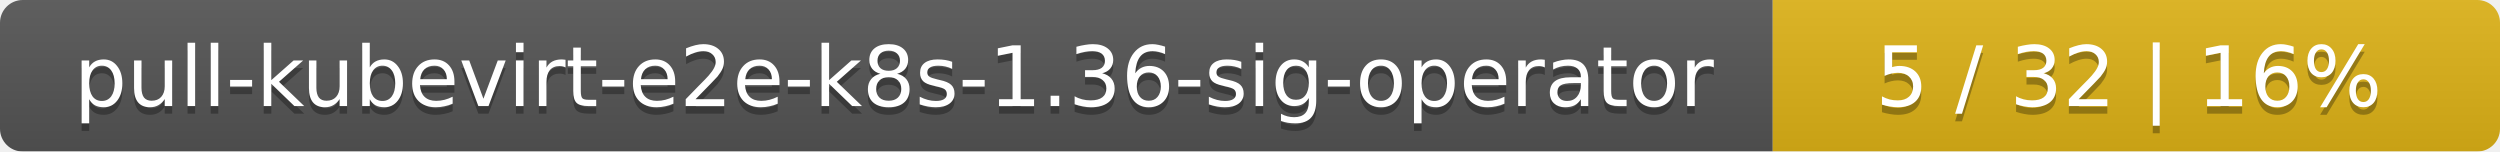
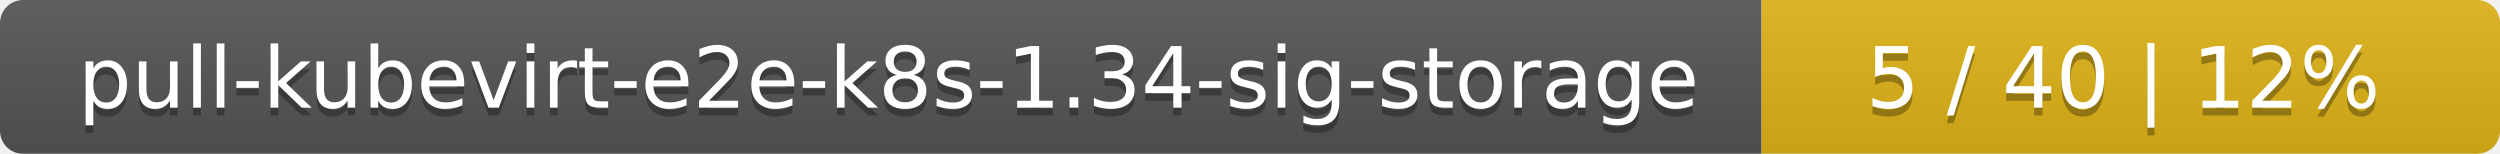
- <svg xmlns="http://www.w3.org/2000/svg" width="330" height="20">
+ <svg xmlns="http://www.w3.org/2000/svg" width="325" height="20">
  <linearGradient id="smooth" x2="0" y2="100%">
    <stop offset="0" stop-color="#bbb" stop-opacity=".1" />
    <stop offset="1" stop-opacity=".1" />
  </linearGradient>
  <mask id="round">
-     <rect width="330" height="20" rx="3" fill="#fff" />
+     <rect width="325" height="20" rx="3" fill="#fff" />
  </mask>
  <g mask="url(#round)">
-     <rect width="234" height="20" fill="#555" />
-     <rect x="234" width="96" height="20" fill="#dfb317" />
-     <rect width="330" height="20" fill="url(#smooth)" />
+     <rect width="229" height="20" fill="#555" />
+     <rect x="229" width="96" height="20" fill="#dfb317" />
+     <rect width="325" height="20" fill="url(#smooth)" />
  </g>
  <g fill="#fff" text-anchor="middle" font-family="DejaVu Sans,Verdana,Geneva,sans-serif" font-size="11">
-     <text x="118" y="15" fill="#010101" fill-opacity=".3">pull-kubevirt-e2e-k8s-1.36-sig-operator</text>
-     <text x="118" y="14">pull-kubevirt-e2e-k8s-1.36-sig-operator</text>
-     <text x="281" y="15" fill="#010101" fill-opacity=".3">5 / 32    |    16%</text>
-     <text x="281" y="14">5 / 32    |    16%</text>
+     <text x="115.5" y="15" fill="#010101" fill-opacity=".3">pull-kubevirt-e2e-k8s-1.34-sig-storage</text>
+     <text x="115.5" y="14">pull-kubevirt-e2e-k8s-1.34-sig-storage</text>
+     <text x="276" y="15" fill="#010101" fill-opacity=".3">5 / 40    |    12%</text>
+     <text x="276" y="14">5 / 40    |    12%</text>
  </g>
</svg>
